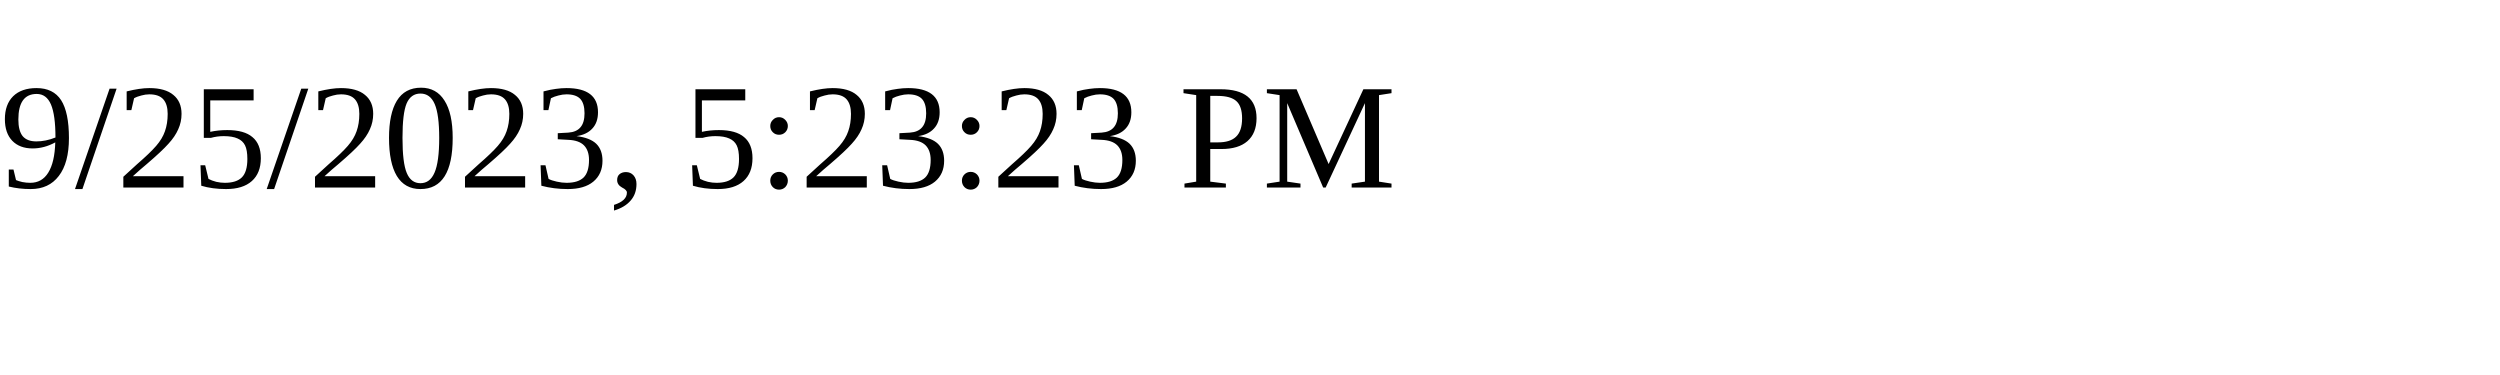
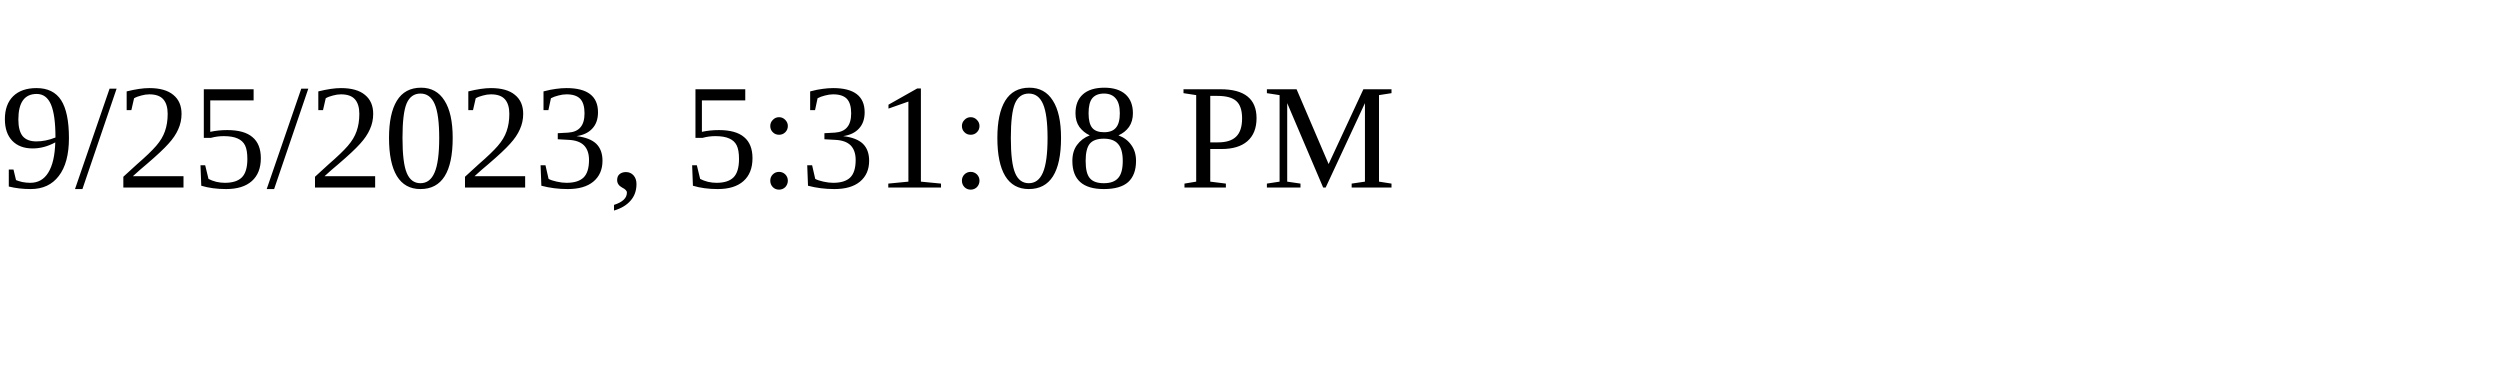
<svg xmlns="http://www.w3.org/2000/svg" height="30" width="200">
-   <text x="0" y="15">9/25/2023, 5:23:23 PM</text>
+   <text x="0" y="15">9/25/2023, 5:31:08 PM</text>
</svg>
